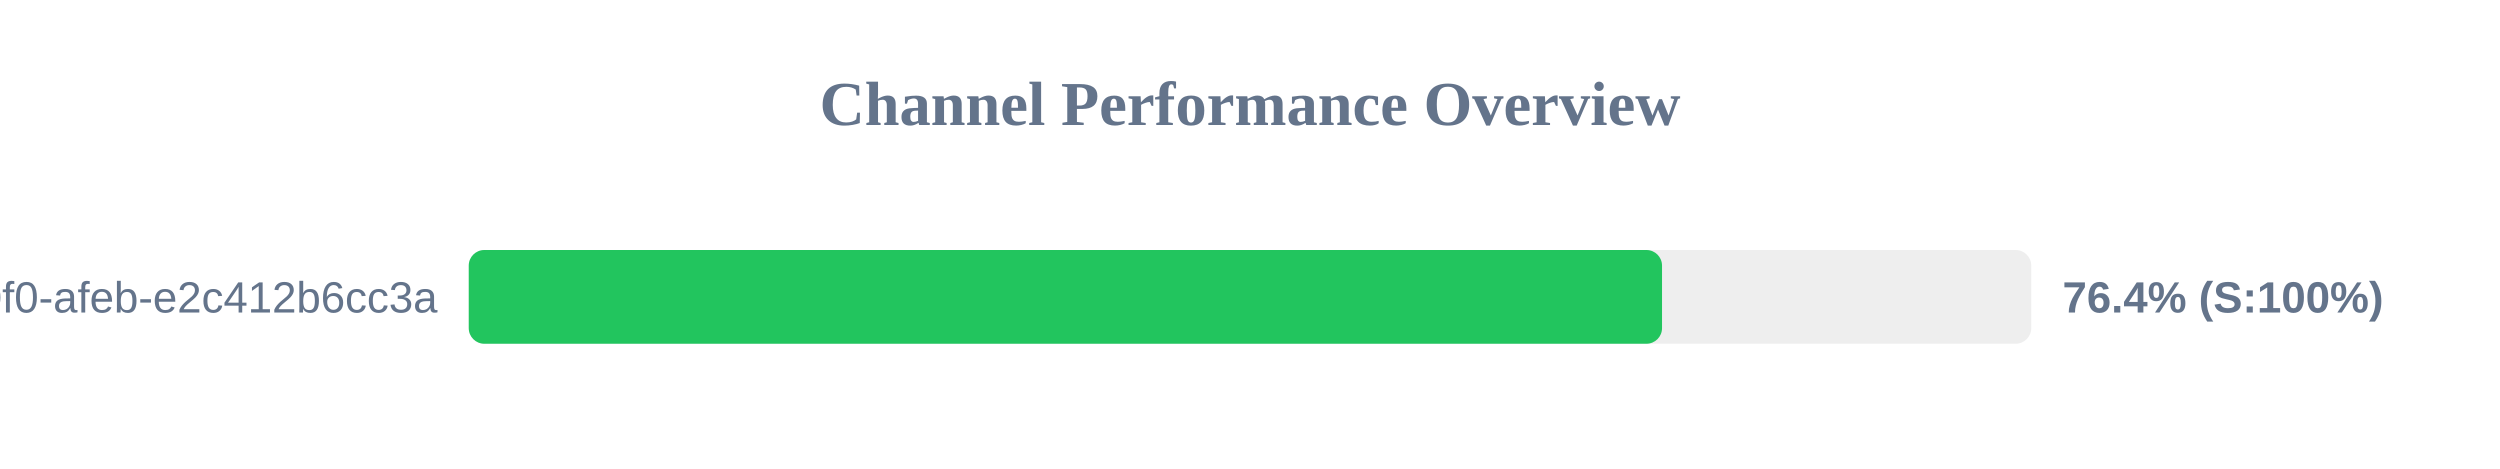
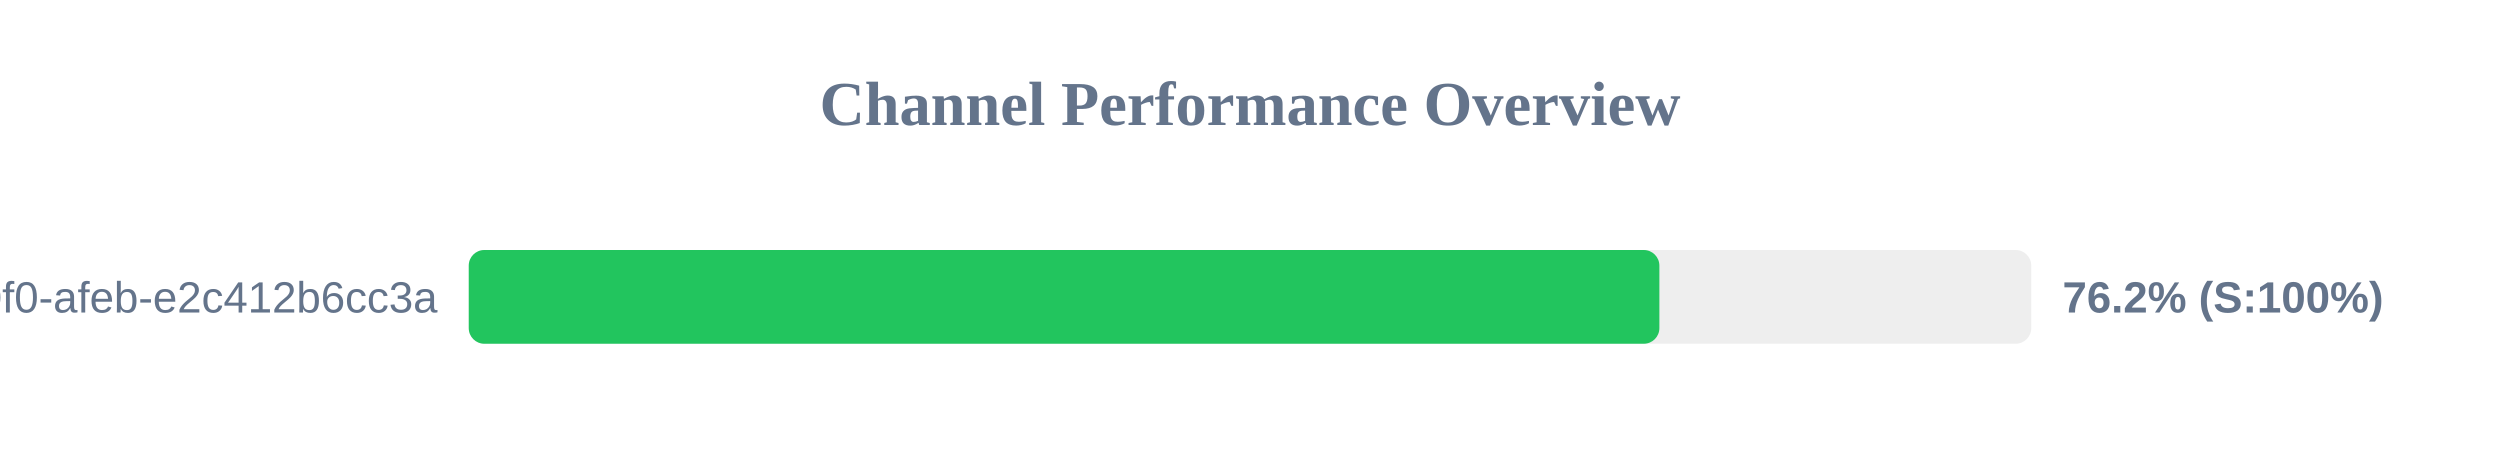
<svg xmlns="http://www.w3.org/2000/svg" width="800" height="150" version="1.1">
  <style>
        .row { font: 14px Arial; fill: #64748b; }
        .score { font: bold 14px Arial; fill: #64748b; }
    </style>
  <text x="400" y="40" text-anchor="middle" font-size="20px" font-weight="bold" fill="#64748b">Channel Performance Overview</text>
  <rect x="150" y="80" width="500" height="30" fill="#eee" rx="5" />
-   <rect x="150" y="80" width="381.85" height="30" fill="#22c55e" rx="5" />
+   <rect x="150" y="80" width="381.0" height="30" fill="#22c55e" rx="5" />
  <text x="140" y="100" text-anchor="end" class="row">?uuid=c6e02cd8-ce11-40f0-afeb-e2c412b6cc3a</text>
-   <text x="660" y="100" text-anchor="start" class="score">76.4% (S:100%)</text>
+   <text x="660" y="100" text-anchor="start" class="score">76.2% (S:100%)</text>
</svg>
